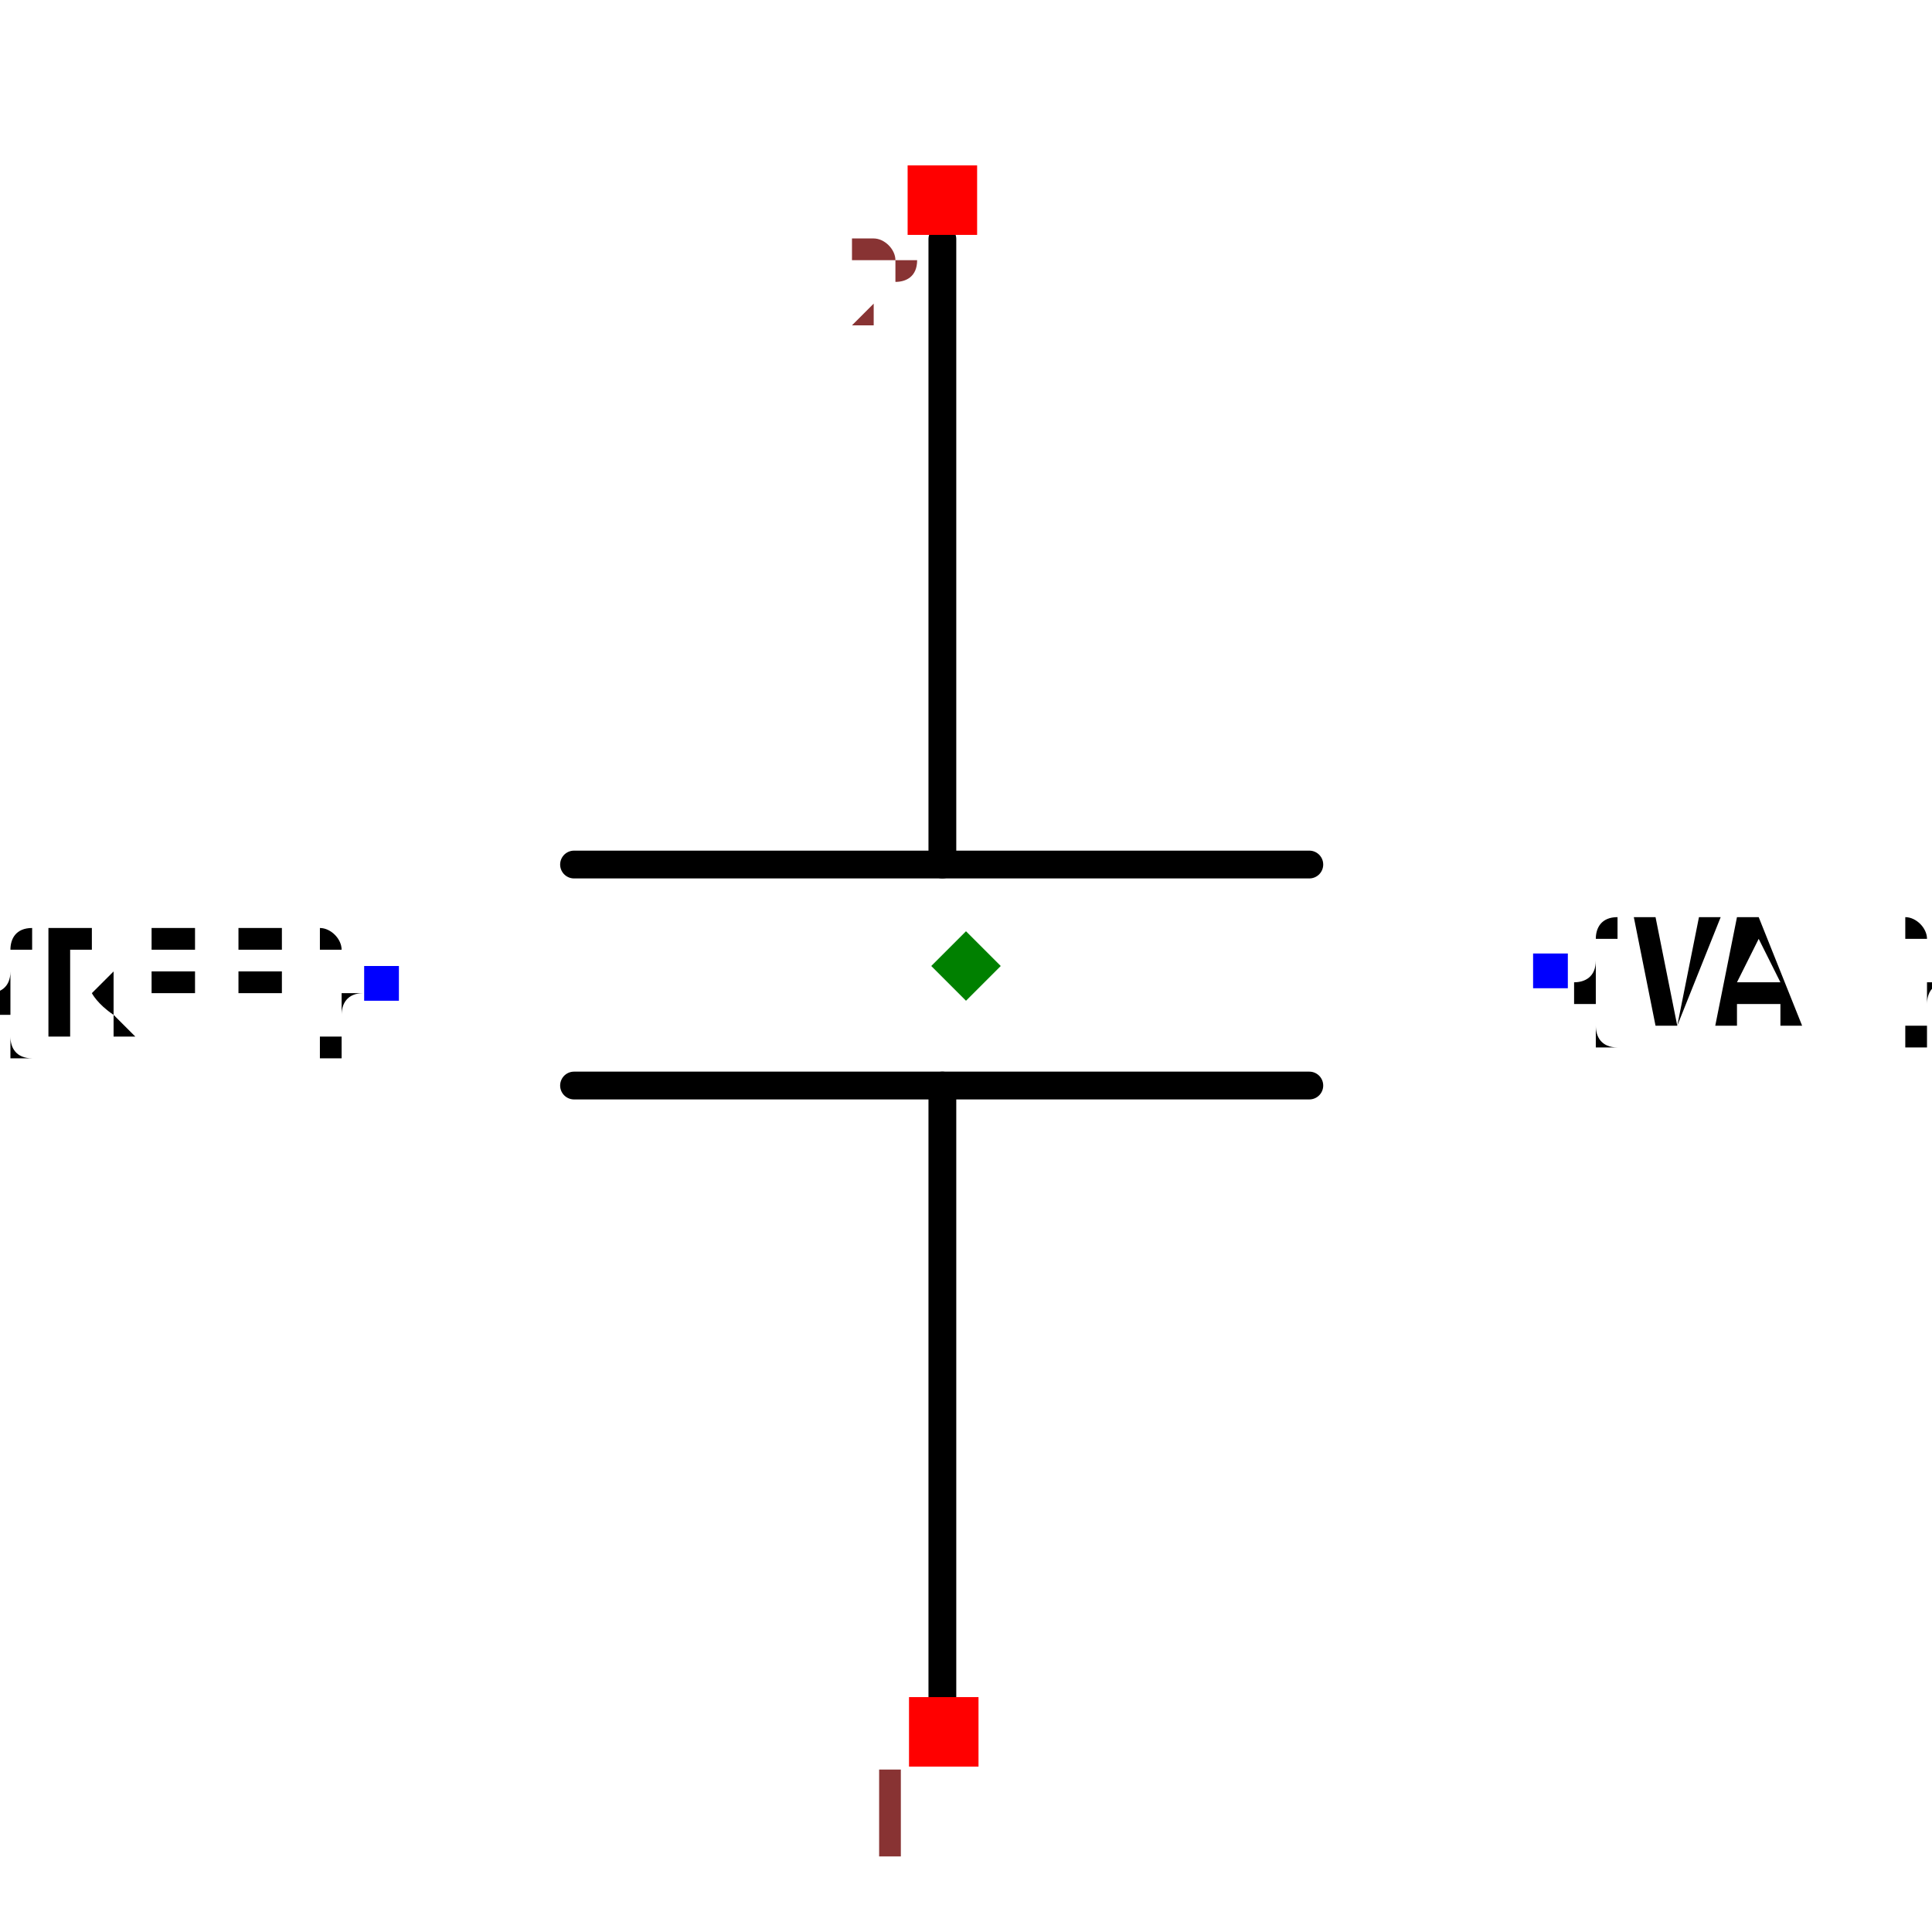
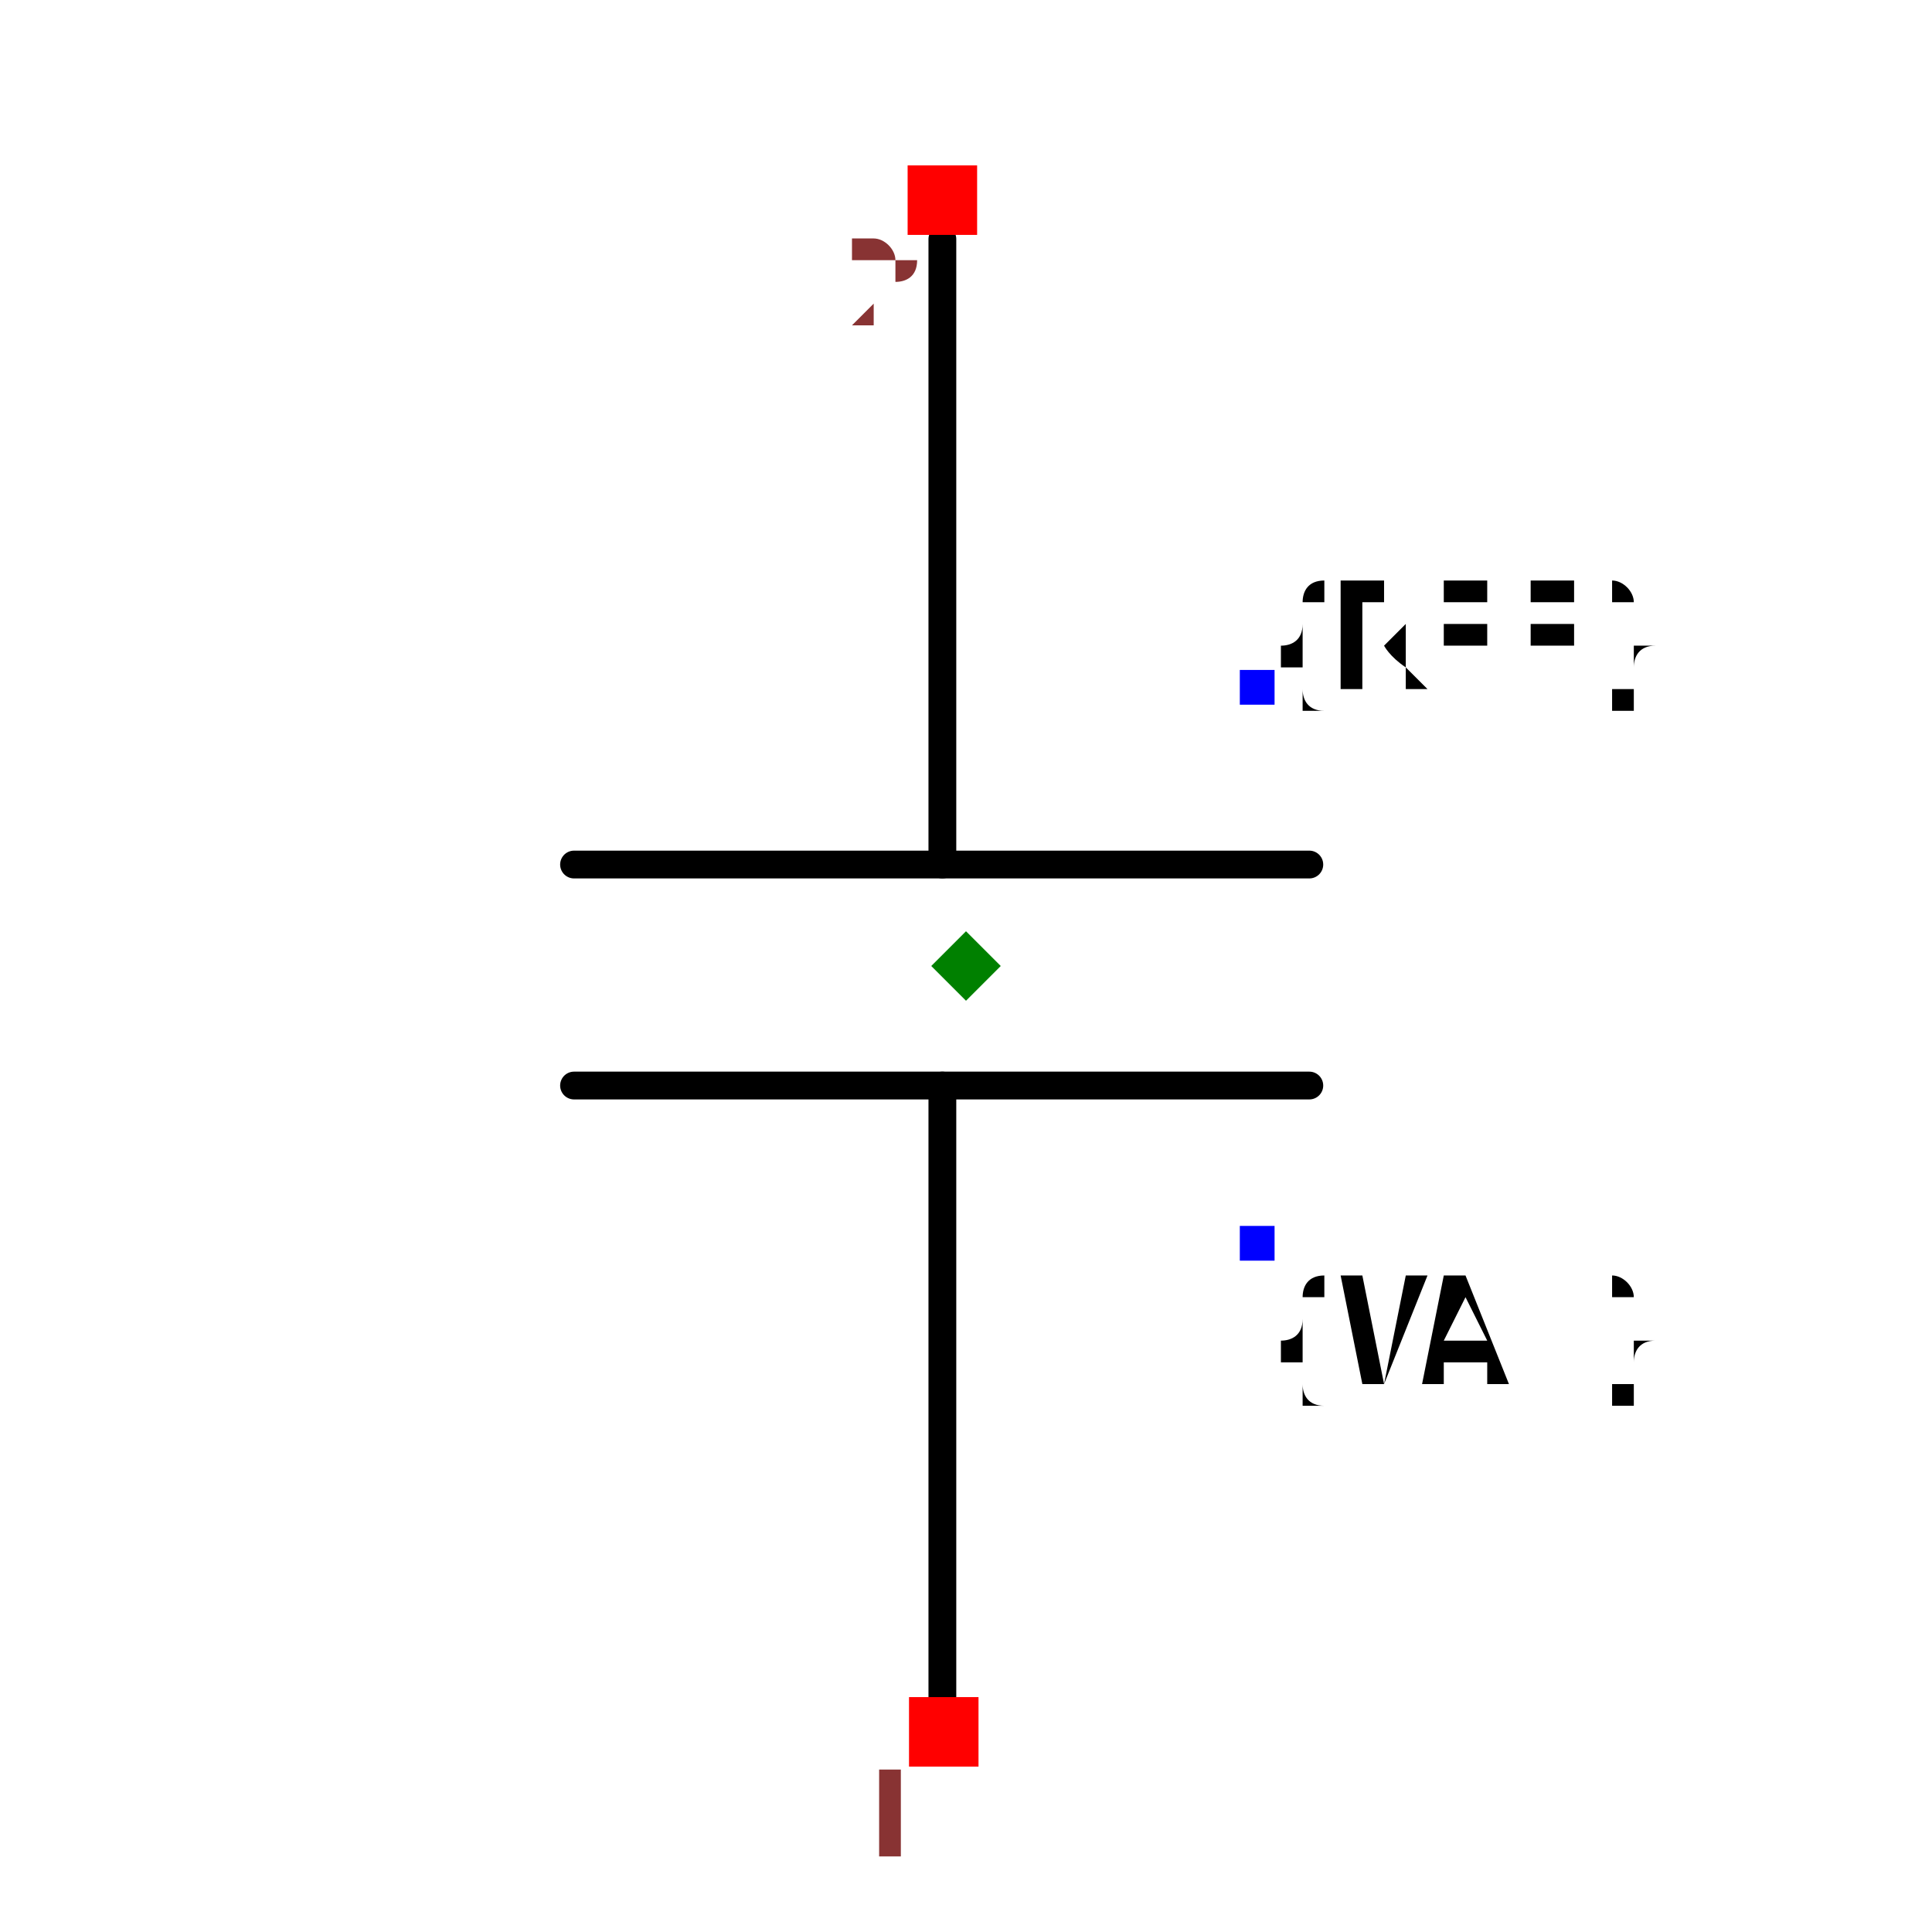
<svg xmlns="http://www.w3.org/2000/svg" width="150" height="150" viewBox="-0.695 -0.504 1.39 1.008">
  <path d="M-0.017,-0.523 L-0.017,-0.073" fill="none" stroke="black" stroke-width="0.02" stroke-linecap="round" stroke-linejoin="round" />
  <path d="M-0.017,0.086 L-0.017,0.535" fill="none" stroke="black" stroke-width="0.02" stroke-linecap="round" stroke-linejoin="round" />
  <path d="M-0.282,-0.073 L0.247,-0.073" fill="none" stroke="black" stroke-width="0.02" stroke-linecap="round" stroke-linejoin="round" />
  <path d="M-0.282,0.086 L0.247,0.086" fill="none" stroke="black" stroke-width="0.02" stroke-linecap="round" stroke-linejoin="round" />
-   <text x="-0.42" y="0.013" dx="0" dy="0.038" text-anchor="end" style="font: 0.1px monospace; fill: black">{REF}</text>
-   <rect x="-0.433" y="0" width="0.025" height="0.025" fill="blue" />
-   <text x="0.42" y="0.004" dx="0" dy="0.038" text-anchor="start" style="font: 0.1px monospace; fill: black">{VAL}</text>
-   <rect x="0.408" y="-0.009" width="0.025" height="0.025" fill="blue" />
+   <text x="0.209" y="-0.2" dx="0" dy="0" text-anchor="start" style="font: 0.1px monospace; fill: black">{REF}</text>
+   <rect x="0.197" y="-0.213" width="0.025" height="0.025" fill="blue" />
+   <text x="0.209" y="0.2" dx="0" dy="0.1" text-anchor="start" style="font: 0.1px monospace; fill: black">{VAL}</text>
+   <rect x="0.197" y="0.187" width="0.025" height="0.025" fill="blue" />
  <rect x="-0.041" y="0.526" width="0.05" height="0.05" fill="red" />
  <text x="-0.056" y="0.641" text-anchor="middle" style="font: 0.08px monospace; fill: #833;">1</text>
  <rect x="-0.042" y="-0.576" width="0.05" height="0.05" fill="red" />
  <text x="-0.057" y="-0.461" text-anchor="middle" style="font: 0.08px monospace; fill: #833;">2</text>
-   <path d="M -1.1102230246251565e-16 -0.025 L 0.025 8.881784197001252e-16 L -1.1102230246251565e-16 0.025 L -0.025 8.881784197001252e-16 Z" fill="green" />
+   <path d="M -2.220446049250313e-16 -0.025 L 0.025 -1.7763568394002505e-15 L -2.220446049250313e-16 0.025 L -0.025 -1.7763568394002505e-15 Z" fill="green" />
</svg>
